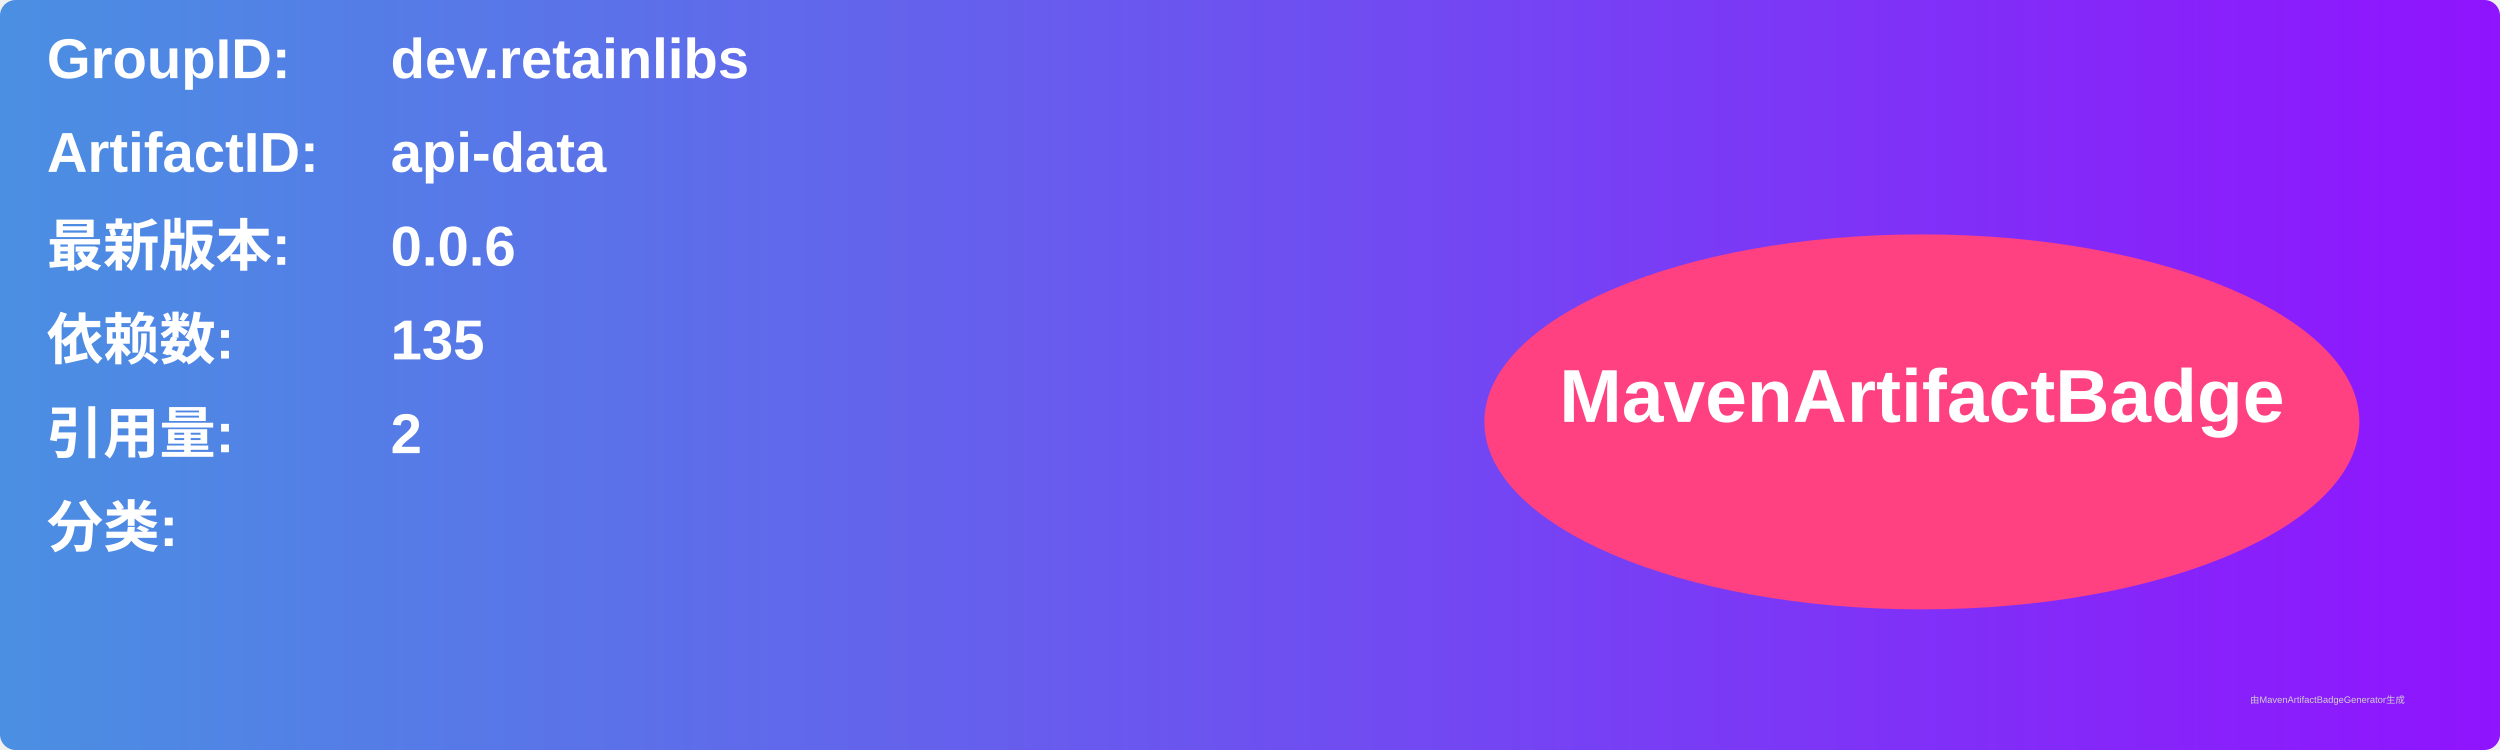
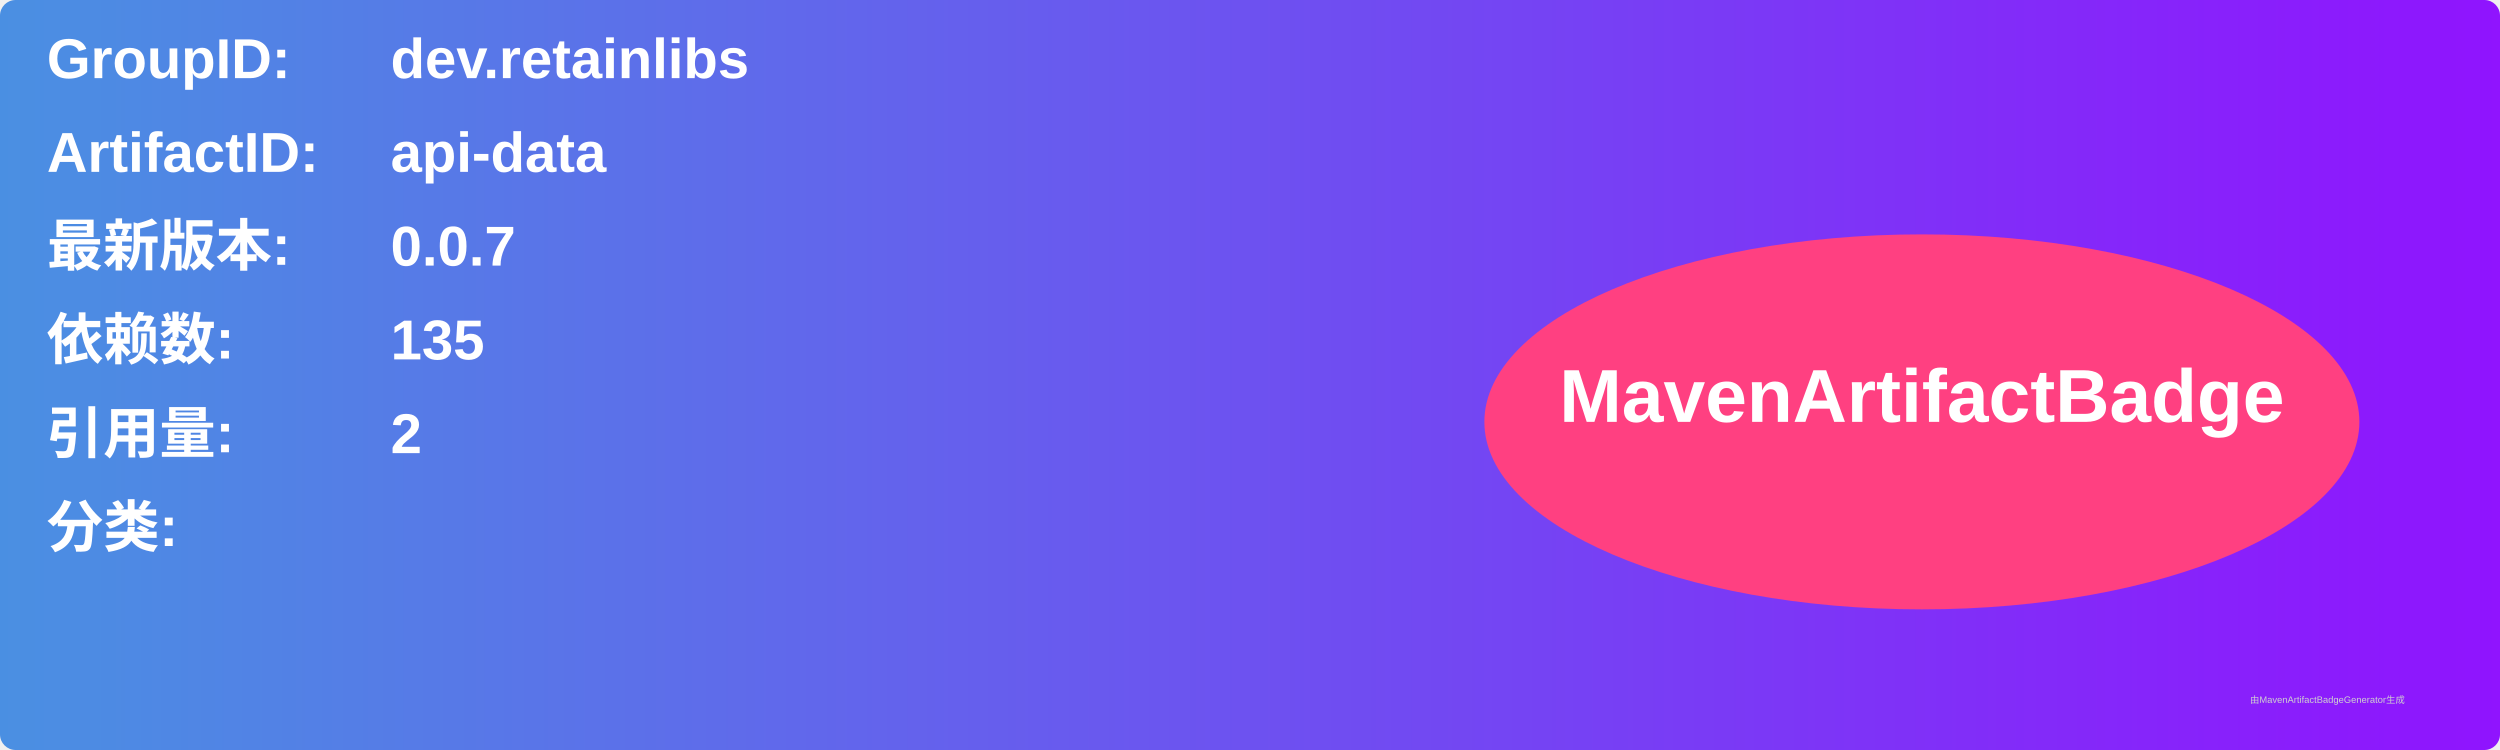
<svg xmlns="http://www.w3.org/2000/svg" width="800" height="240" viewBox="0 0 800 240">
  <linearGradient id="grad" x1="0%" y1="0%" x2="100%" y2="0%">
    <stop offset="0%" stop-color="#4a90e2" />
    <stop offset="100%" stop-color="#9013fe" />
  </linearGradient>
  <rect width="100%" height="100%" rx="5" ry="5" fill="url(#grad)" />
  <g transform="translate(15, 15)">
    <text x="0" y="10" font-family="Arial" font-size="18" fill="white" font-weight="bold" width="260">GroupID:</text>
    <text x="110" y="10" font-family="Arial" font-size="18" fill="white" font-weight="bold" width="460">dev.retainlibs</text>
    <text x="0" y="40" font-family="Arial" font-size="18" fill="white" font-weight="bold" width="260">ArtifactID:</text>
    <text x="110" y="40" font-family="Arial" font-size="18" fill="white" font-weight="bold" width="460">api-data</text>
    <text x="0" y="70" font-family="Arial" font-size="18" fill="white" font-weight="bold">最新版本:</text>
    <text x="110" y="70" font-family="Arial" font-size="18" fill="white" font-weight="bold">
-       <tspan font-weight="bold">0.0.6</tspan>
+       <tspan font-weight="bold">0.0.7</tspan>
    </text>
    <text x="0" y="100" font-family="Arial" font-size="18" fill="white" font-weight="bold">依赖数: </text>
    <text x="110" y="100" font-family="Arial" font-size="18" fill="white">
      <tspan font-weight="bold">135</tspan>
    </text>
    <text x="0" y="130" font-family="Arial" font-size="18" fill="white" font-weight="bold">引用量: </text>
    <text x="110" y="130" font-family="Arial" font-size="18" fill="white">
      <tspan font-weight="bold">2</tspan>
    </text>
    <text x="0" y="160" font-family="Arial" font-size="18" fill="white" font-weight="bold">分类:</text>
    <text x="10" y="190" font-family="Arial" font-size="10" fill="white">
      <tspan font-weight="bold" />
    </text>
    <ellipse cx="600" cy="120" rx="140" ry="60" fill="#ff4081" />
    <text x="600" y="120" text-anchor="middle" font-family="Arial" font-size="24" fill="white" font-weight="bold">MavenArtifactBadge</text>
  </g>
  <text x="720" y="225" font-family="Arial" font-size="3" fill="#d0d0d0">由MavenArtifactBadgeGenerator生成</text>
</svg>
